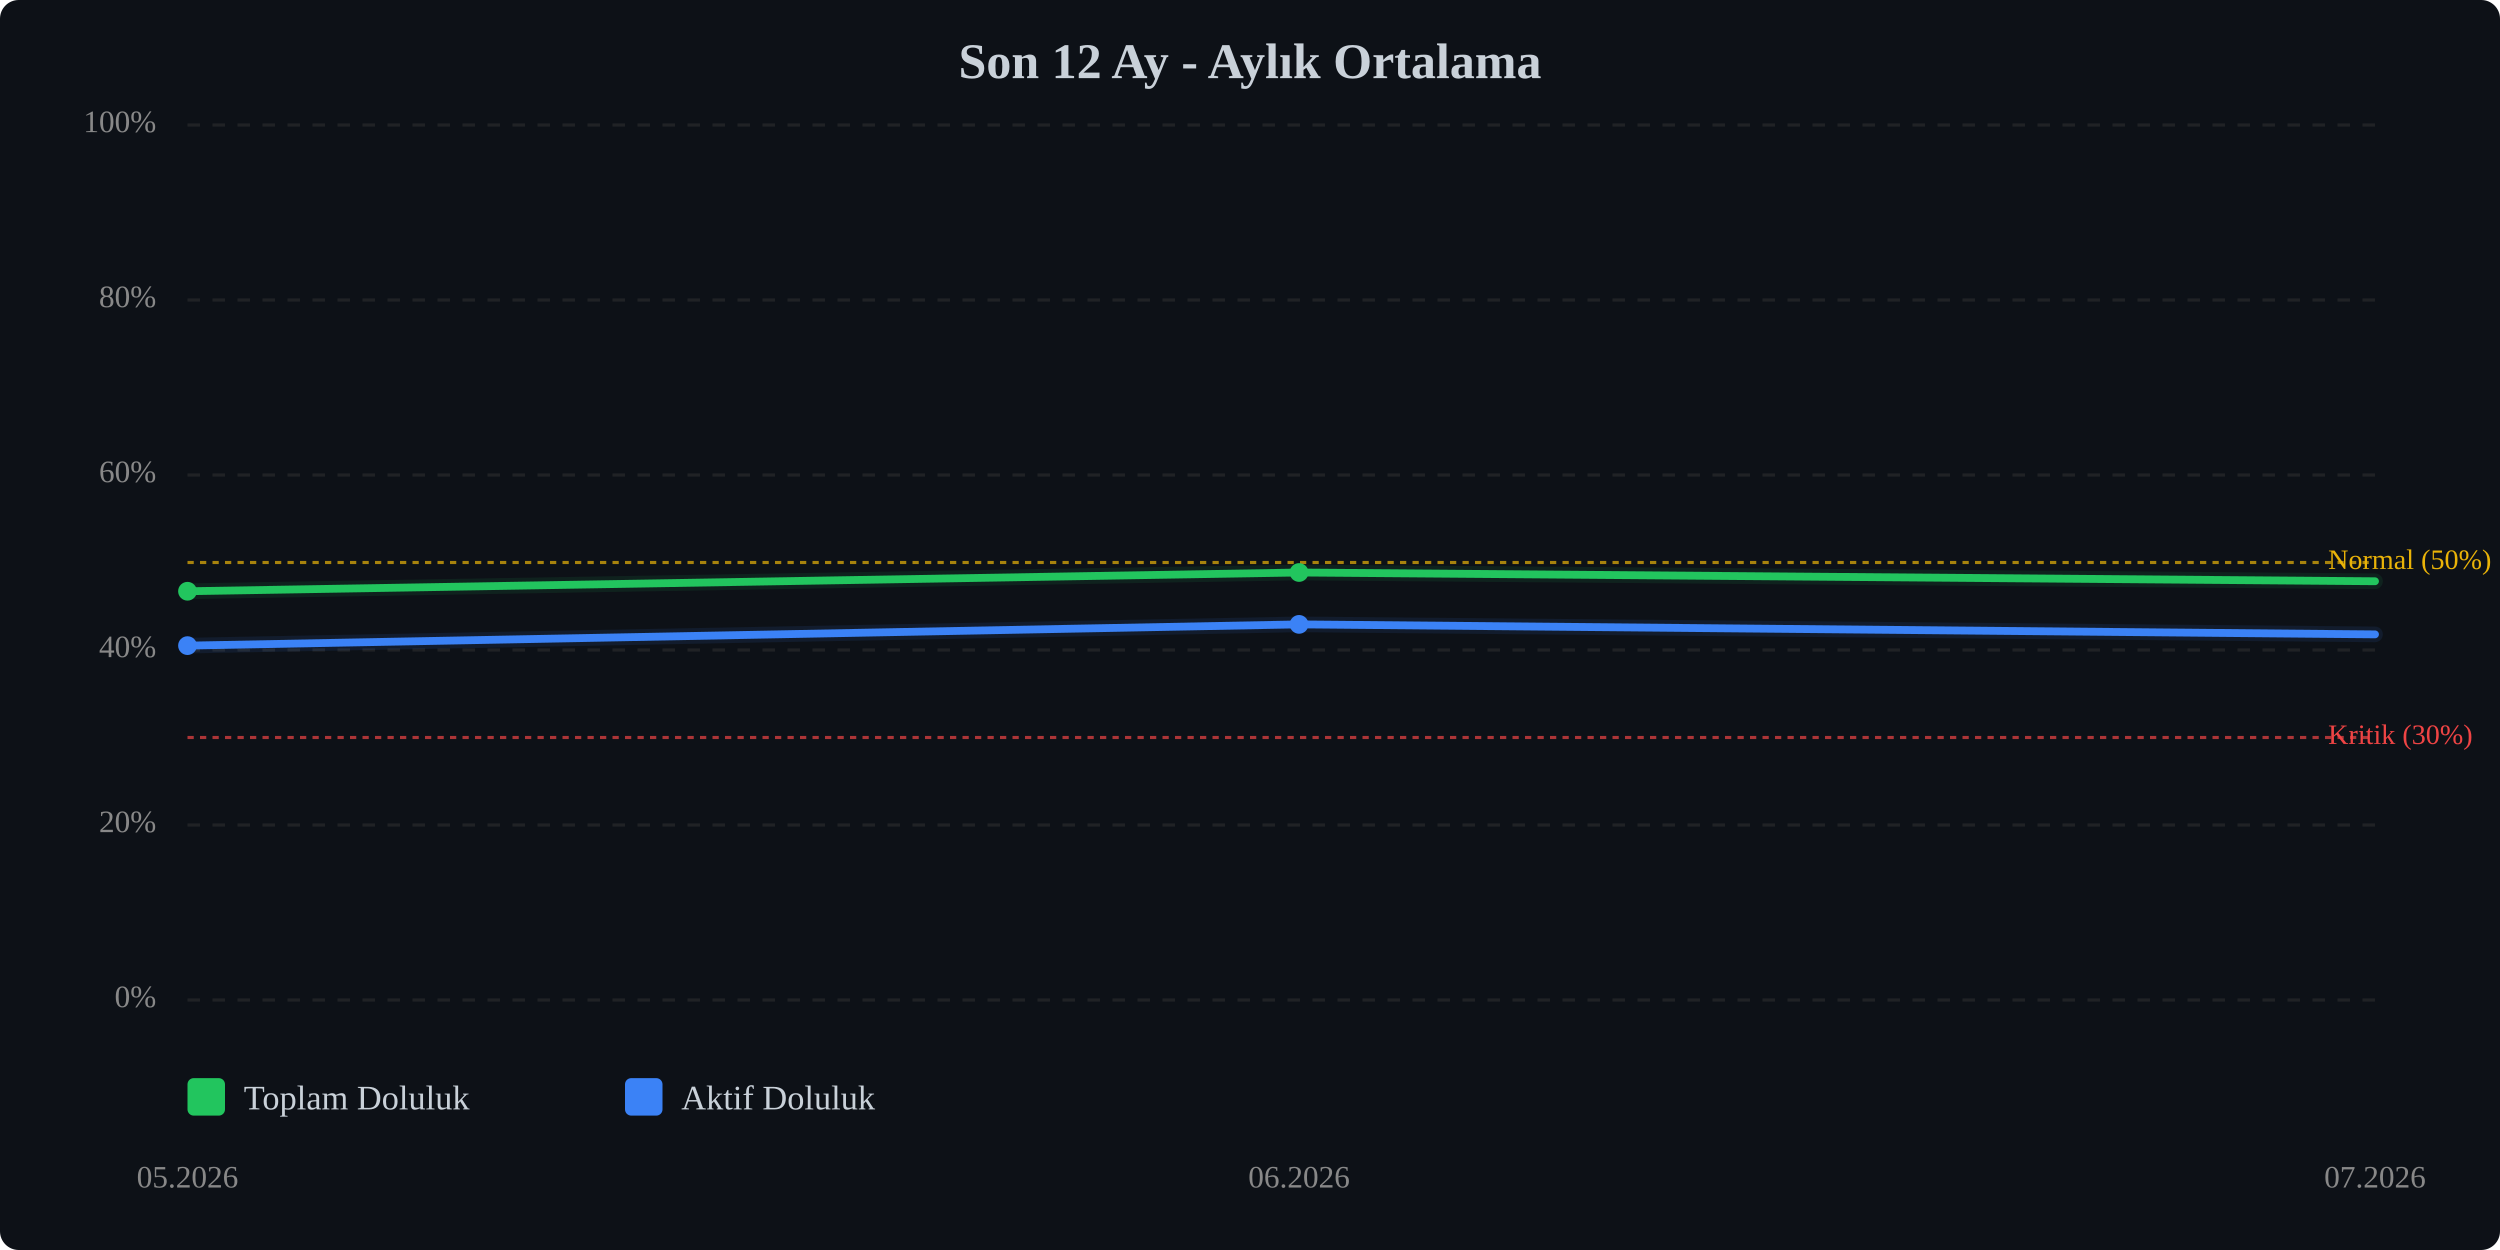
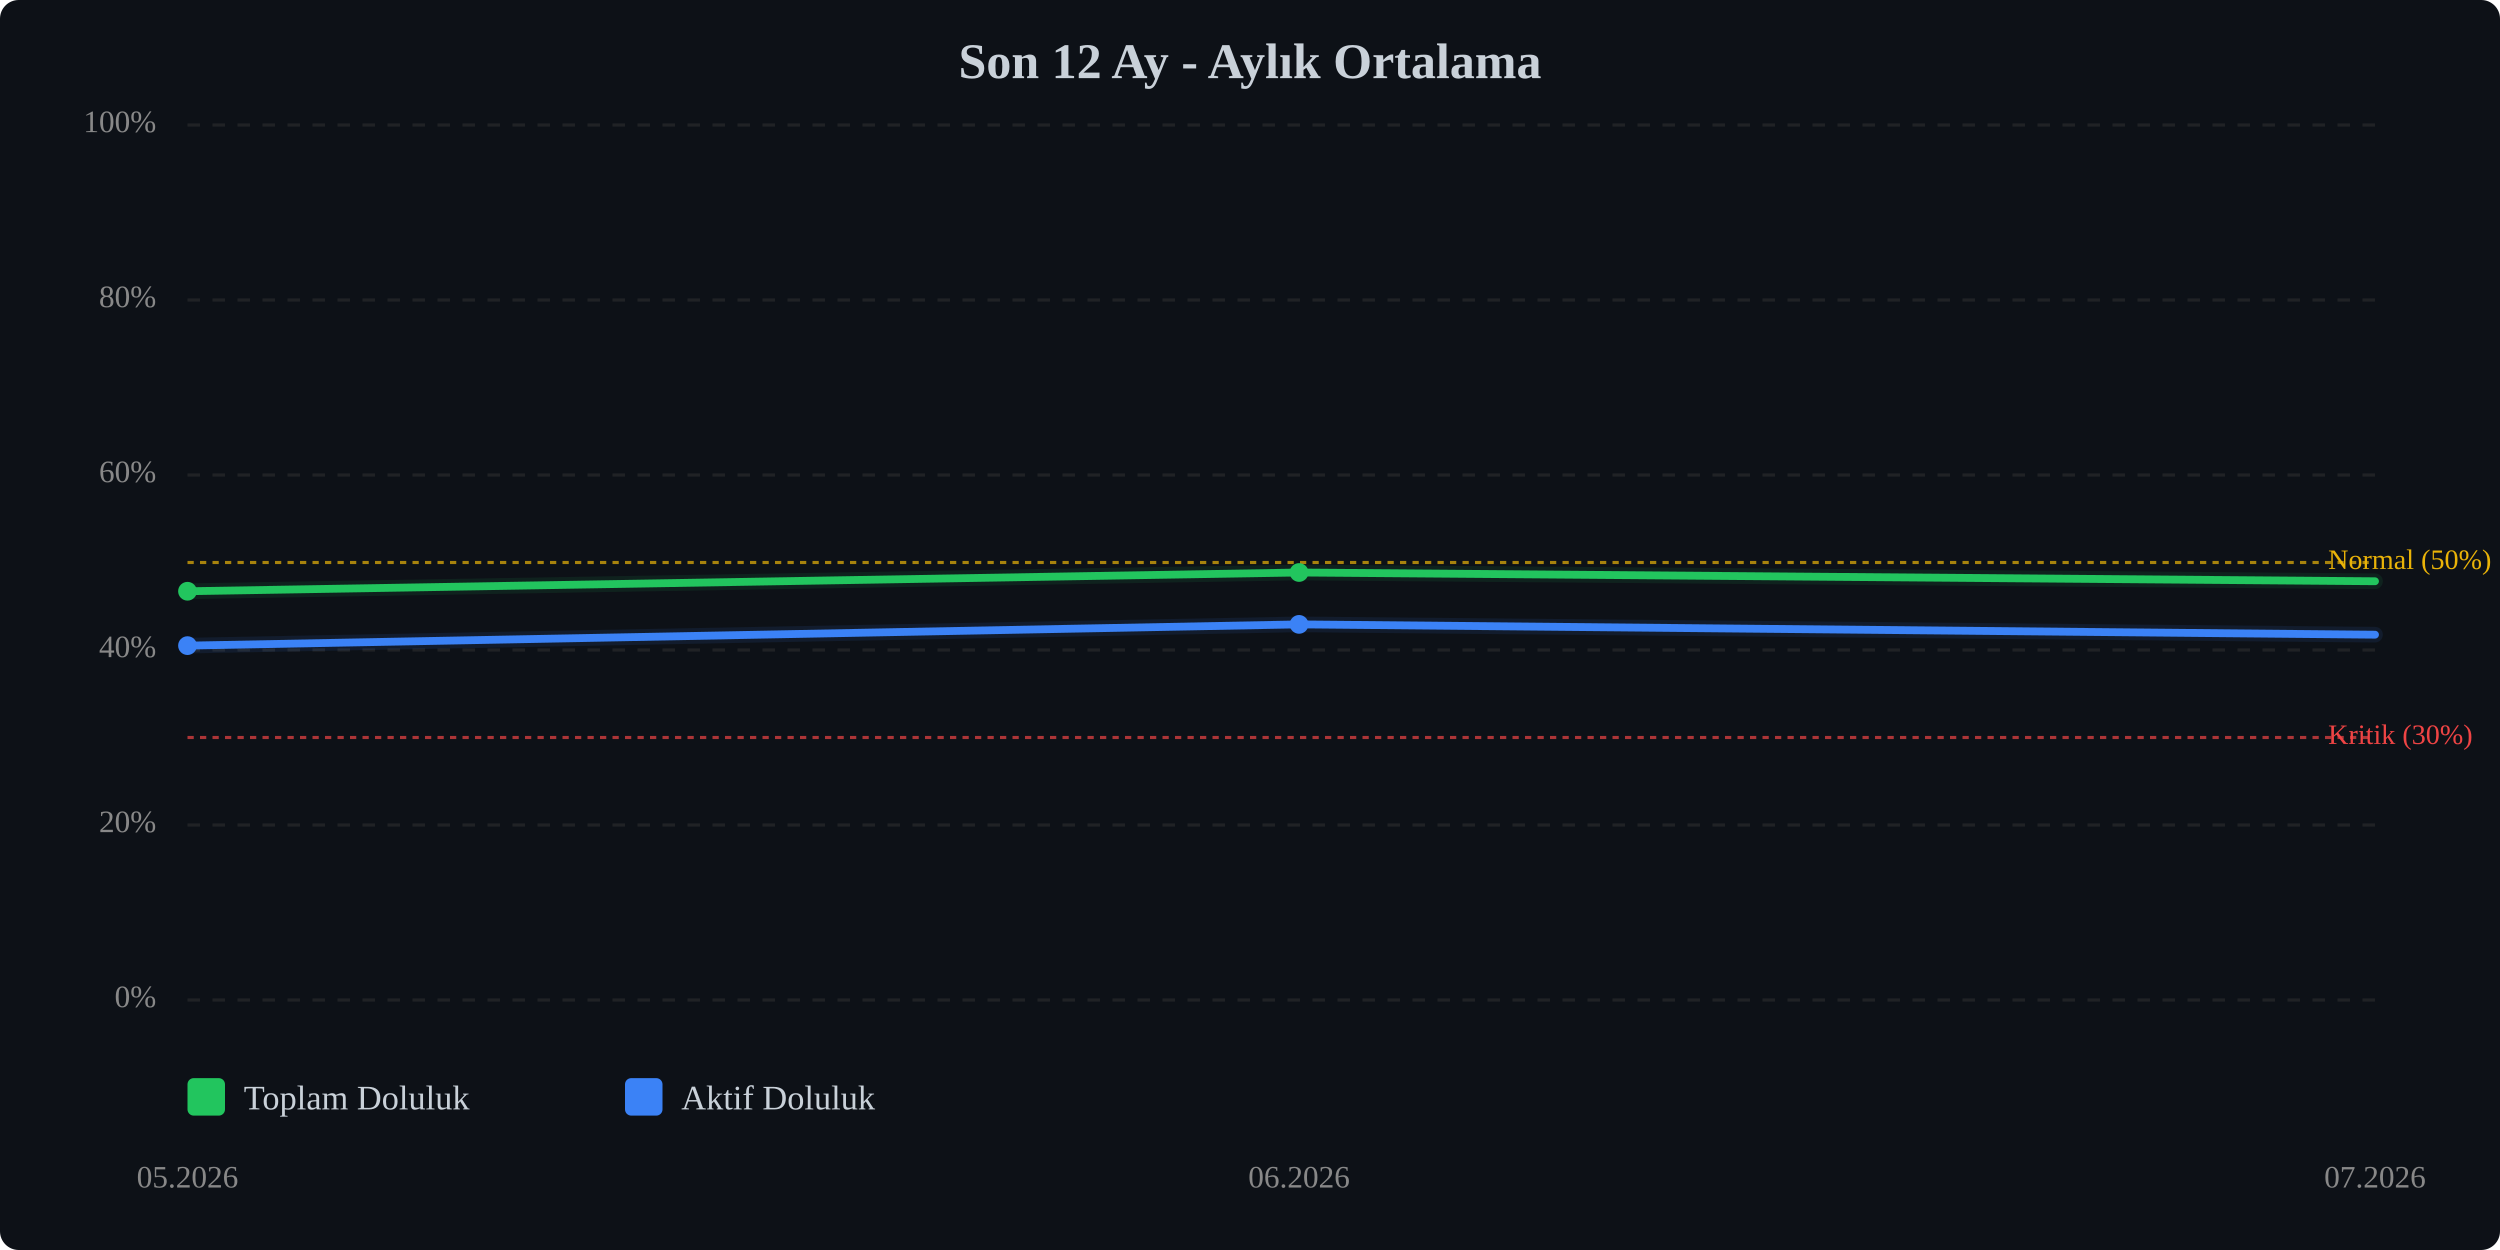
<svg xmlns="http://www.w3.org/2000/svg" viewBox="0 0 800 400" width="100%" style="max-width:800px;">
  <rect width="800" height="400" fill="#0d1117" rx="6" />
  <text x="400.0" y="25" text-anchor="middle" font-size="16" font-weight="bold" fill="#c9d1d9">Son 12 Ay - Aylık Ortalama</text>
  <line x1="60" y1="320.0" x2="760" y2="320.0" stroke="#333" stroke-width="1" stroke-dasharray="4,4" opacity="0.5" />
  <text x="50" y="320.0" text-anchor="end" dominant-baseline="middle" font-size="10" fill="#888">0%</text>
  <line x1="60" y1="264.0" x2="760" y2="264.0" stroke="#333" stroke-width="1" stroke-dasharray="4,4" opacity="0.5" />
  <text x="50" y="264.0" text-anchor="end" dominant-baseline="middle" font-size="10" fill="#888">20%</text>
  <line x1="60" y1="208.0" x2="760" y2="208.0" stroke="#333" stroke-width="1" stroke-dasharray="4,4" opacity="0.5" />
  <text x="50" y="208.0" text-anchor="end" dominant-baseline="middle" font-size="10" fill="#888">40%</text>
  <line x1="60" y1="152.0" x2="760" y2="152.0" stroke="#333" stroke-width="1" stroke-dasharray="4,4" opacity="0.5" />
  <text x="50" y="152.0" text-anchor="end" dominant-baseline="middle" font-size="10" fill="#888">60%</text>
  <line x1="60" y1="96.0" x2="760" y2="96.0" stroke="#333" stroke-width="1" stroke-dasharray="4,4" opacity="0.5" />
  <text x="50" y="96.0" text-anchor="end" dominant-baseline="middle" font-size="10" fill="#888">80%</text>
  <line x1="60" y1="40.0" x2="760" y2="40.0" stroke="#333" stroke-width="1" stroke-dasharray="4,4" opacity="0.5" />
  <text x="50" y="40.0" text-anchor="end" dominant-baseline="middle" font-size="10" fill="#888">100%</text>
  <line x1="60" y1="236.0" x2="760" y2="236.0" stroke="#ef4444" stroke-width="1" stroke-dasharray="2,2" opacity="0.7" />
  <text x="745" y="236.0" dominant-baseline="middle" font-size="9" fill="#ef4444">Kritik (30%)</text>
  <line x1="60" y1="180.0" x2="760" y2="180.0" stroke="#eab308" stroke-width="1" stroke-dasharray="2,2" opacity="0.7" />
  <text x="745" y="180.0" dominant-baseline="middle" font-size="9" fill="#eab308">Normal (50%)</text>
  <polyline points="60.0,189.2 415.7,183.2 760.0,186.0" fill="none" stroke="#22c55e" stroke-width="2.5" stroke-linecap="round" stroke-linejoin="round" />
  <polyline points="60.0,189.2 415.7,183.2 760.0,186.0" fill="none" stroke="#22c55e" stroke-width="5" opacity="0.1" stroke-linecap="round" stroke-linejoin="round" />
-   <polyline points="60.0,206.6 415.7,199.8 760.0,203.0" fill="none" stroke="#3b82f6" stroke-width="2.5" stroke-linecap="round" stroke-linejoin="round" />
-   <polyline points="60.0,206.6 415.7,199.8 760.0,203.0" fill="none" stroke="#3b82f6" stroke-width="5" opacity="0.1" stroke-linecap="round" stroke-linejoin="round" />
+   <polyline points="60.0,206.6 415.7,199.8 760.0,203.1" fill="none" stroke="#3b82f6" stroke-width="2.5" stroke-linecap="round" stroke-linejoin="round" />
+   <polyline points="60.0,206.6 415.7,199.8 760.0,203.1" fill="none" stroke="#3b82f6" stroke-width="5" opacity="0.1" stroke-linecap="round" stroke-linejoin="round" />
  <circle cx="60.0" cy="189.2" r="3" fill="#22c55e" />
  <circle cx="415.7" cy="183.2" r="3" fill="#22c55e" />
  <circle cx="60.0" cy="206.6" r="3" fill="#3b82f6" />
  <circle cx="415.7" cy="199.8" r="3" fill="#3b82f6" />
  <text x="60.0" y="380" text-anchor="middle" font-size="10" fill="#888">05.2026</text>
  <text x="415.7" y="380" text-anchor="middle" font-size="10" fill="#888">06.2026</text>
  <text x="760.0" y="380" text-anchor="middle" font-size="10" fill="#888">07.2026</text>
  <g transform="translate(60, 345)">
    <rect x="0" y="0" width="12" height="12" fill="#22c55e" rx="2" />
    <text x="18" y="10" font-size="11" fill="#c9d1d9">Toplam Doluluk</text>
    <rect x="140" y="0" width="12" height="12" fill="#3b82f6" rx="2" />
    <text x="158" y="10" font-size="11" fill="#c9d1d9">Aktif Doluluk</text>
  </g>
</svg>
